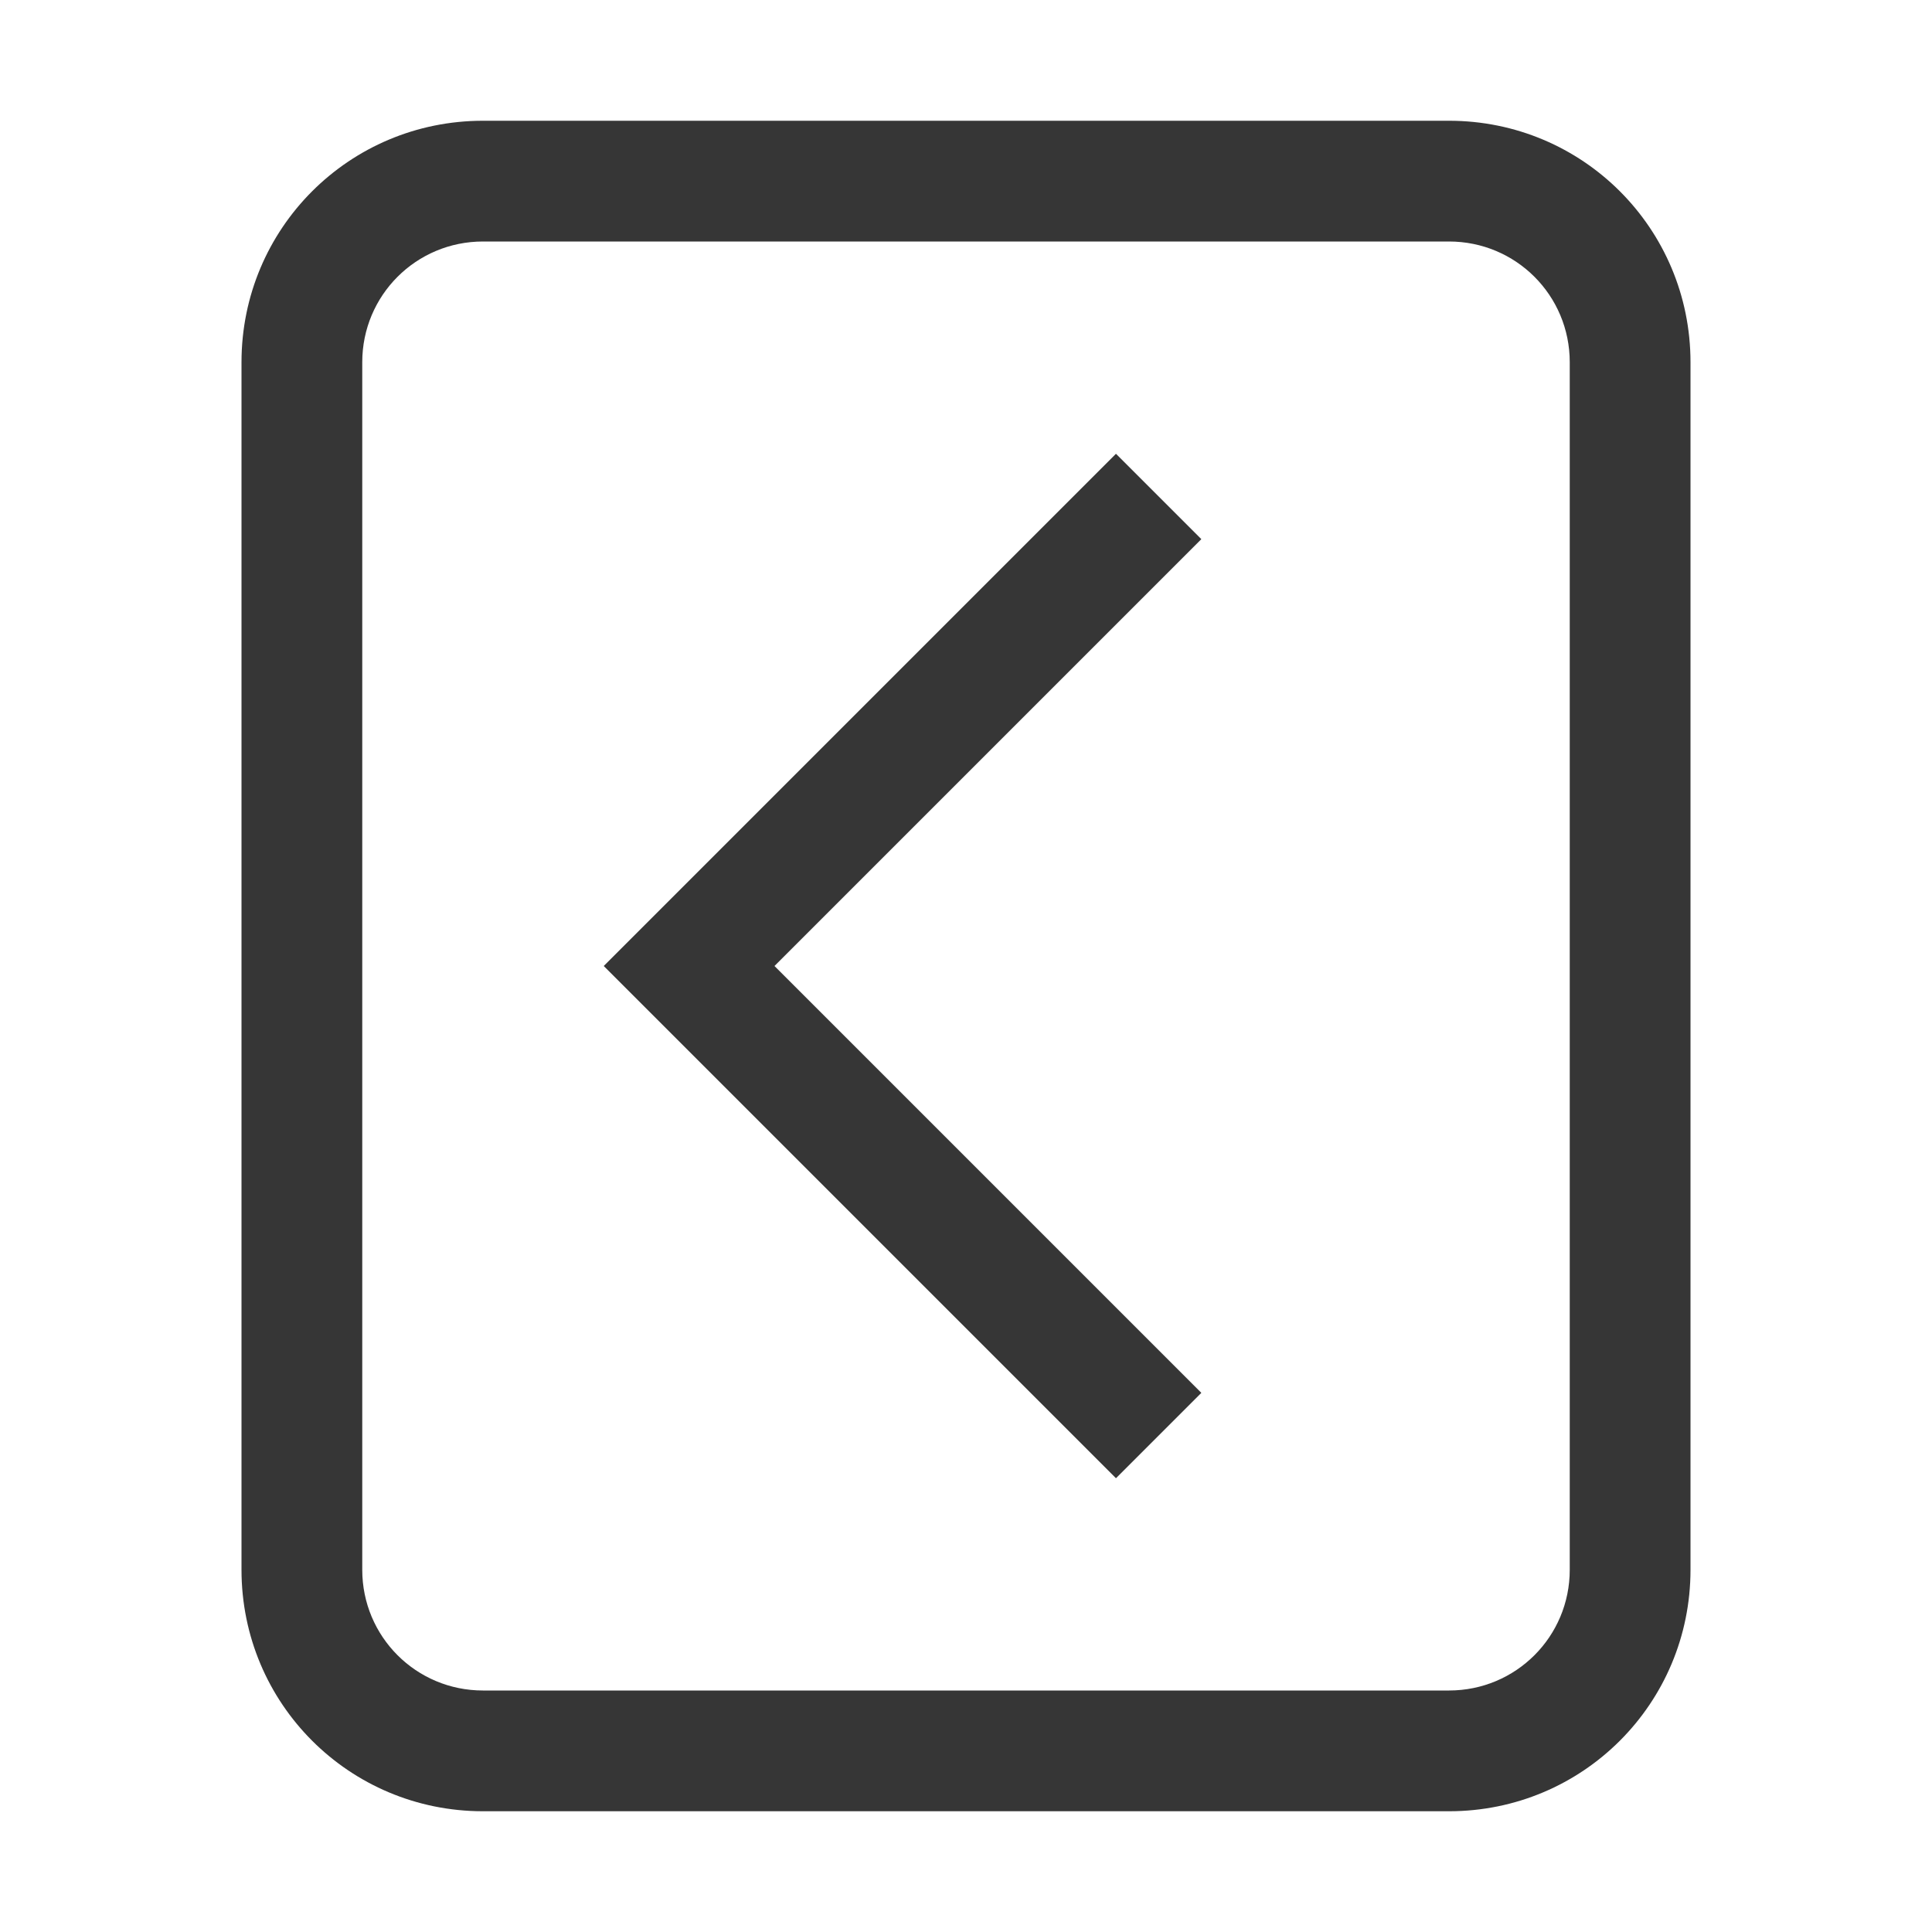
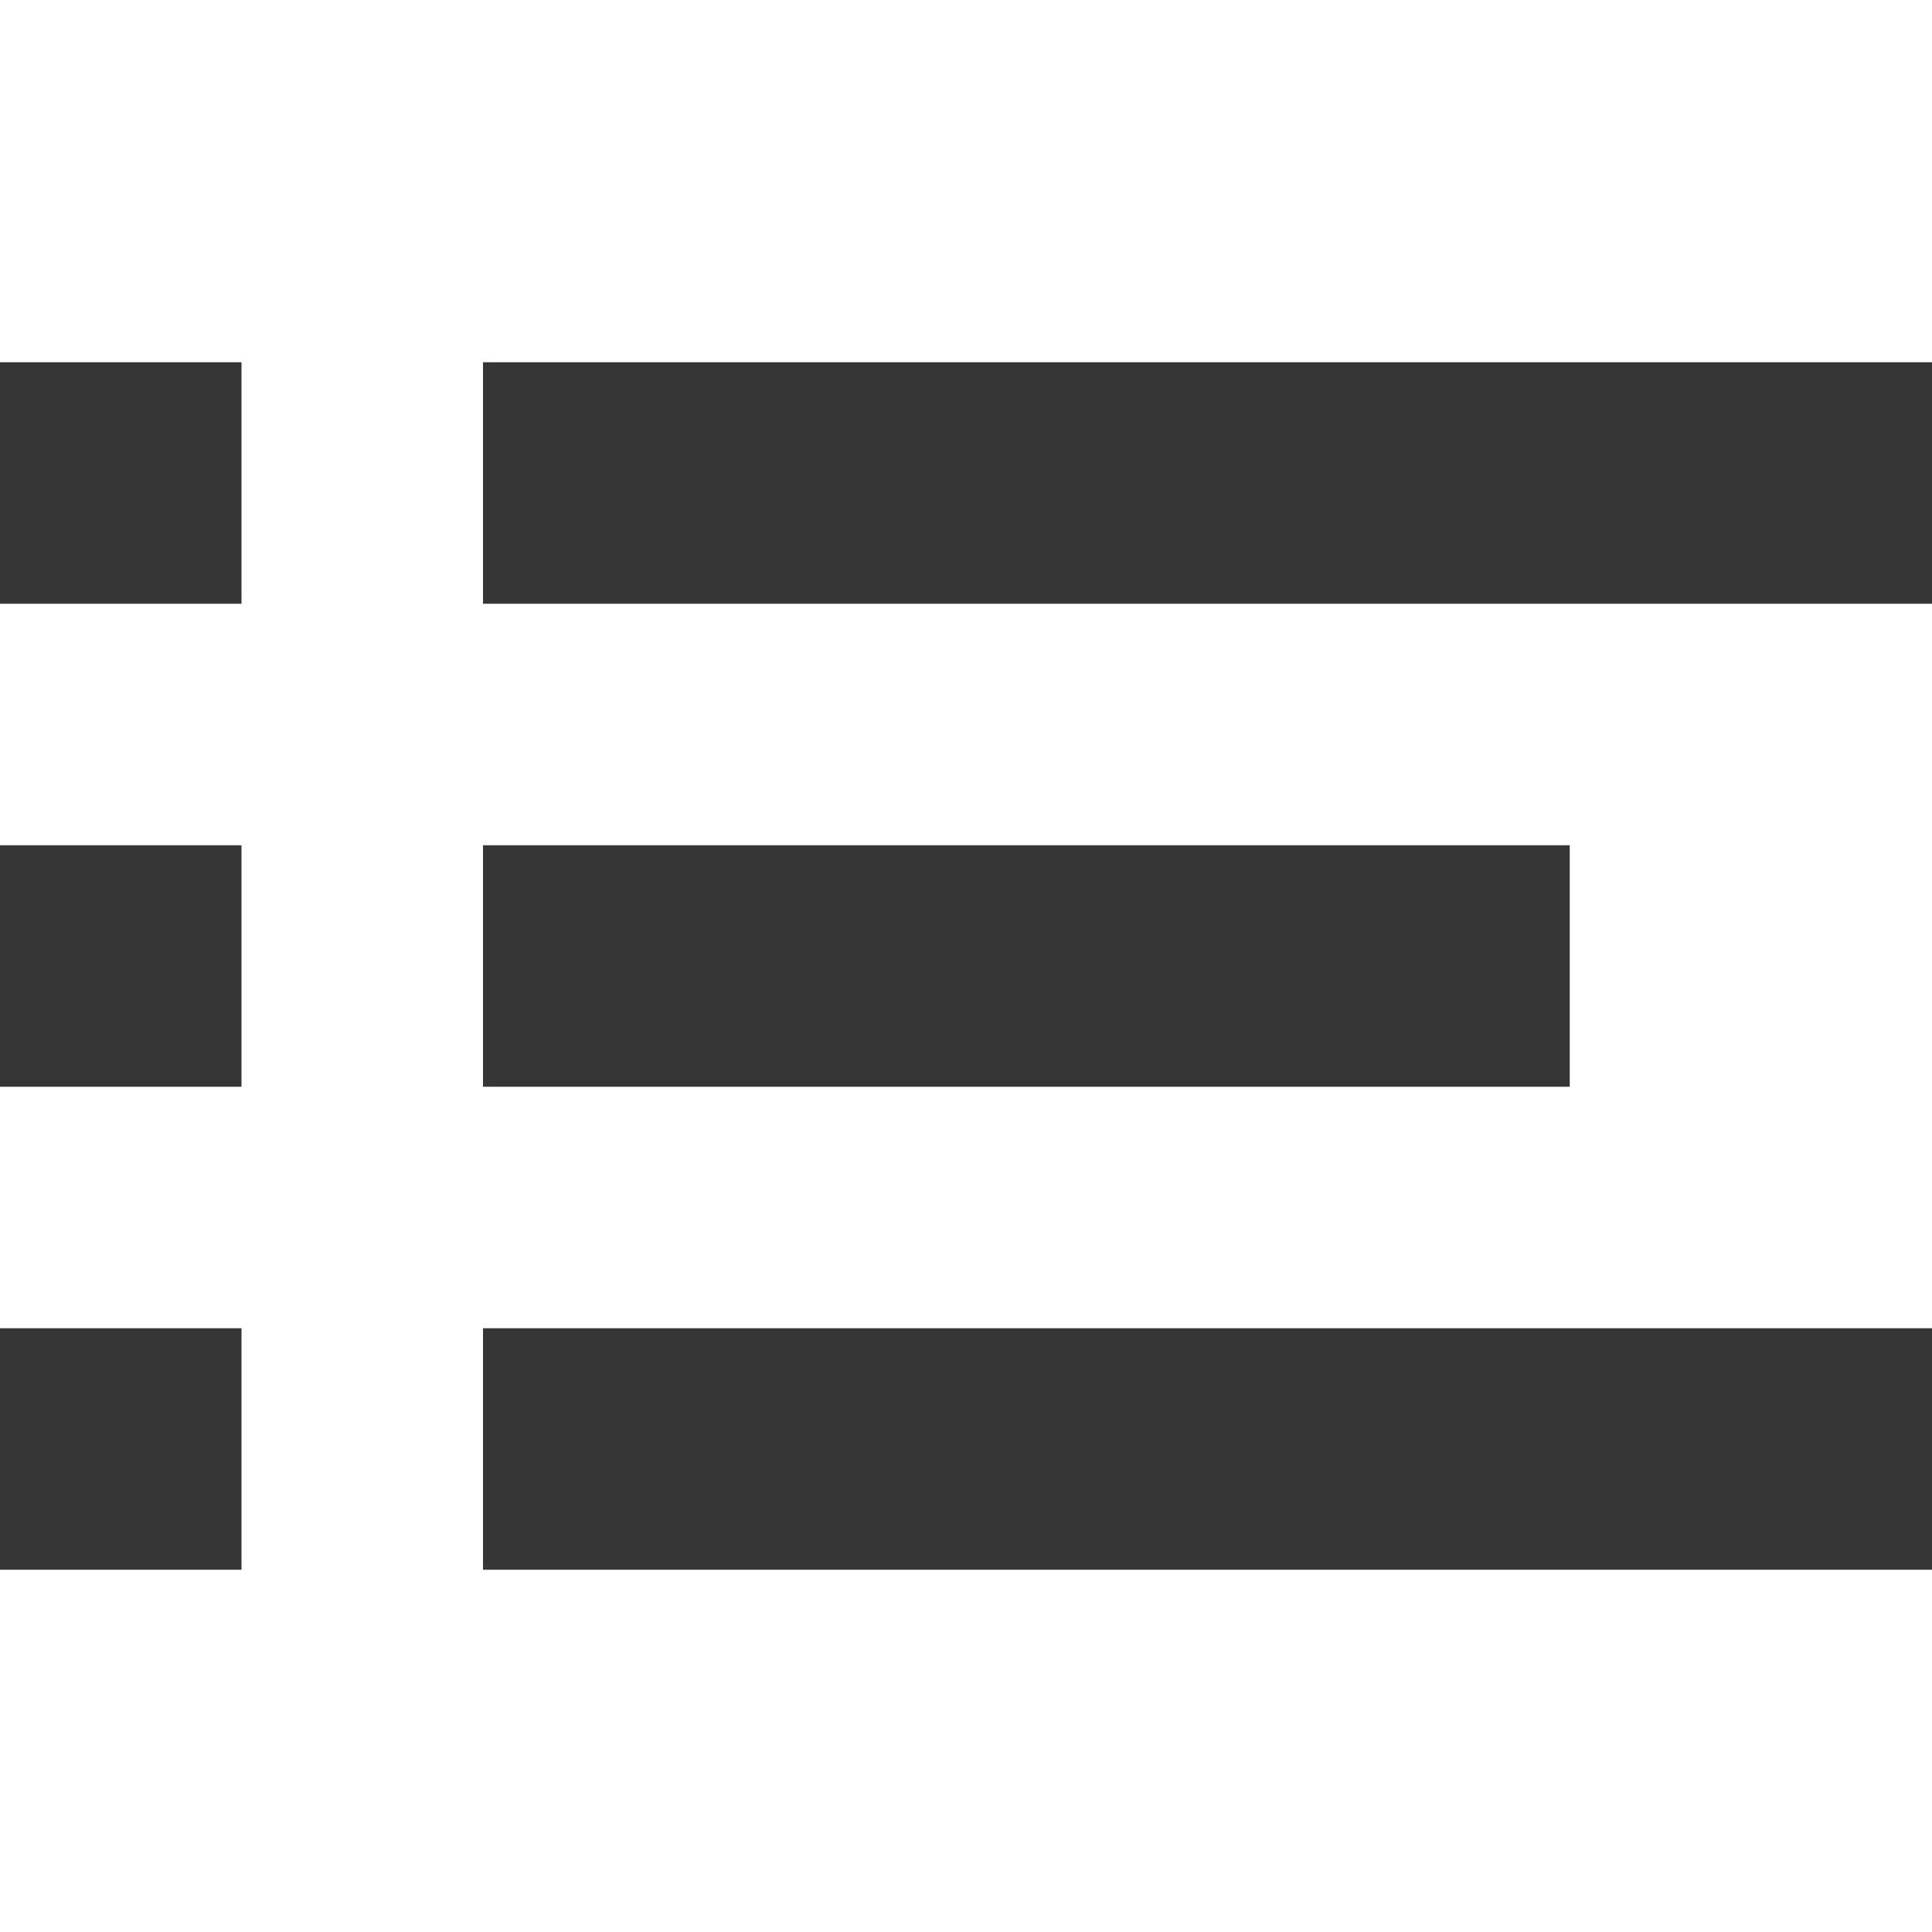
- <svg xmlns="http://www.w3.org/2000/svg" width="16" height="16" enable-background="new" version="1.1">
-   <path d="m12 1c1.108 0 2 0.892 2 2v10c0 1.108-0.892 2-2 2h-8c-1.108 0-2-0.892-2-2v-10c0-1.108 0.892-2 2-2zm0 1h-8c-0.554 0-1 0.446-1 1v10c0 0.554 0.446 1 1 1h8c0.554 0 1-0.446 1-1v-10c0-0.554-0.446-1-1-1z" fill="#363636" />
-   <path d="m9.242 3.758 0.707 0.707-3.535 3.535 3.535 3.535-0.707 0.707-4.242-4.242 0.707-0.707z" fill="#363636" />
+ <svg xmlns="http://www.w3.org/2000/svg" viewBox="0 0 16 16">
+   <path d="M0 3v2h2V3H0zm4 0v2h12V3H4zM0 7v2h2V7H0zm4 0v2h9V7H4zm-4 4v2h2v-2H0zm4 0v2h12v-2H4z" fill="#363636" />
</svg>
